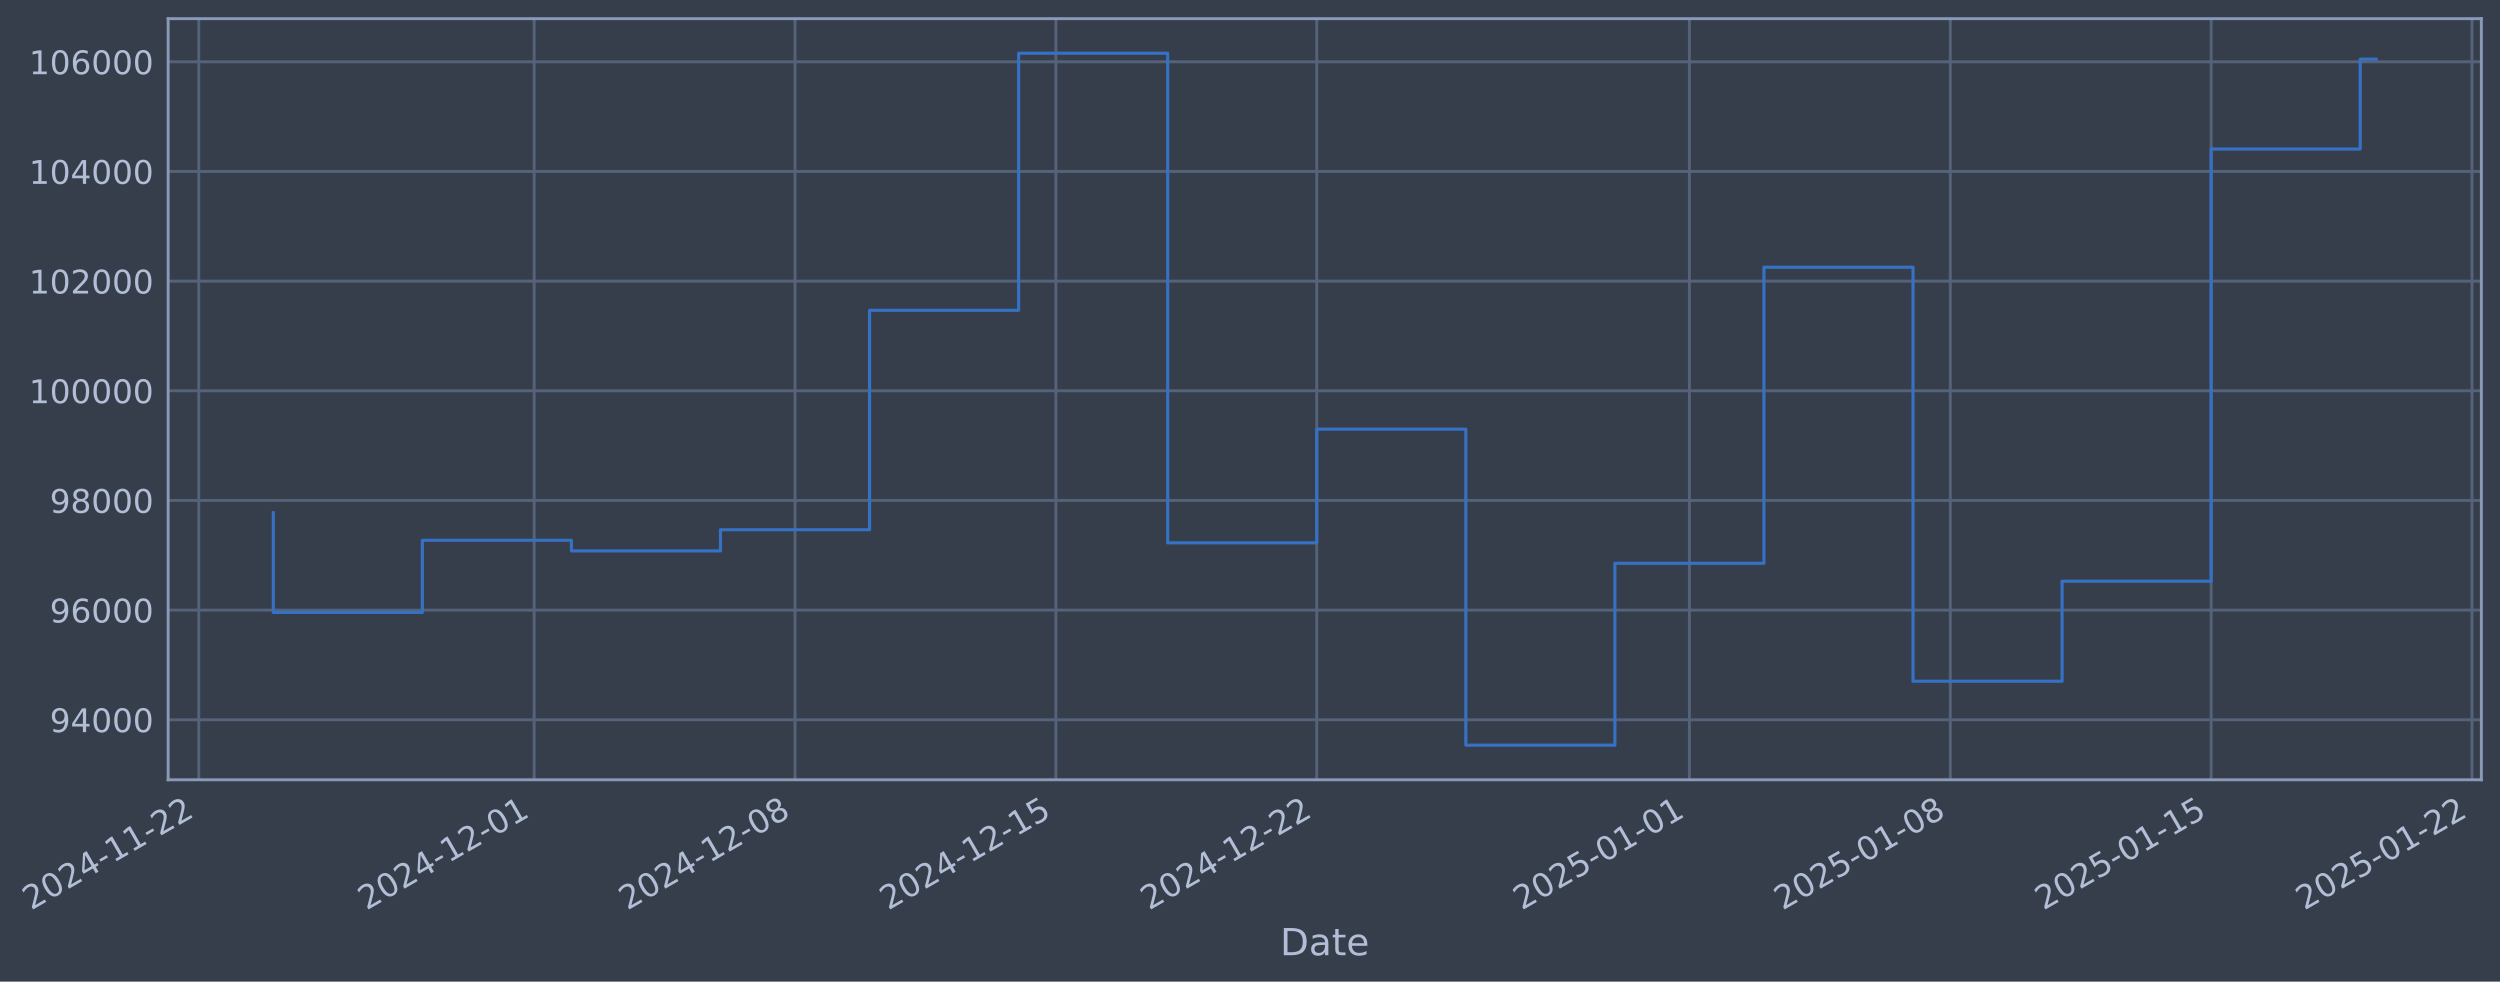
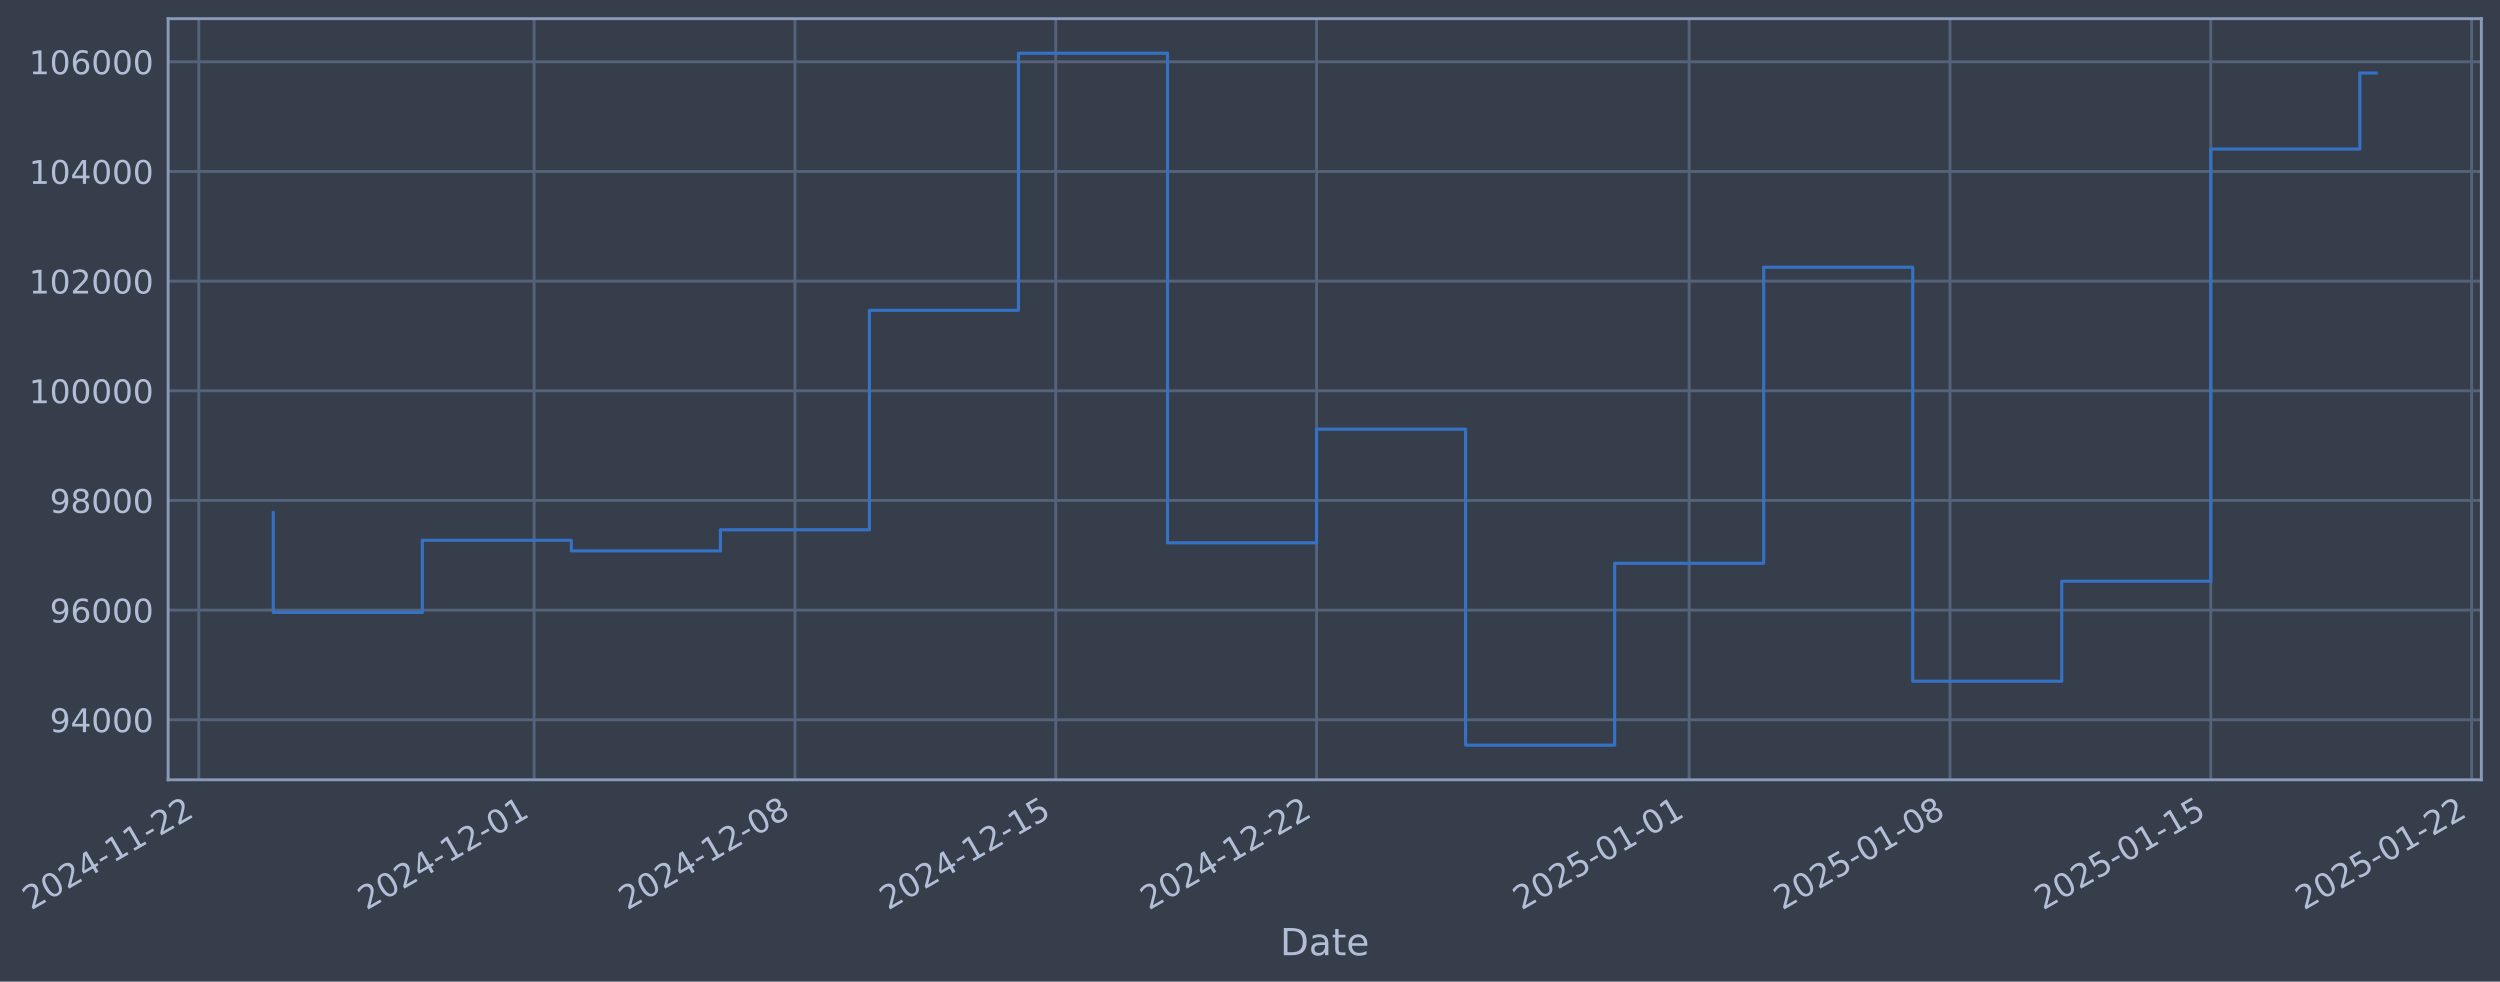
- <svg xmlns="http://www.w3.org/2000/svg" xmlns:xlink="http://www.w3.org/1999/xlink" width="964.897pt" height="378.87pt" viewBox="0 0 964.897 378.87" version="1.1">
+ <svg xmlns="http://www.w3.org/2000/svg" xmlns:xlink="http://www.w3.org/1999/xlink" width="964.892pt" height="378.87pt" viewBox="0 0 964.892 378.87" version="1.1">
  <defs>
    <style type="text/css">*{stroke-linejoin: round; stroke-linecap: butt}</style>
  </defs>
  <g id="figure_1">
    <g id="patch_1">
-       <path d="M 0 378.87  L 964.897 378.87  L 964.897 0  L 0 0  z " style="fill: #373e4b" />
+       <path d="M 0 378.87  L 964.892 378.87  L 964.892 0  L 0 0  z " style="fill: #373e4b" />
    </g>
    <g id="axes_1">
      <g id="patch_2">
-         <path d="M 64.897 300.96  L 957.697 300.96  L 957.697 7.2  L 64.897 7.2  z " style="fill: #373e4b" />
+         <path d="M 64.892 300.96  L 957.692 300.96  L 957.692 7.2  L 64.892 7.2  z " style="fill: #373e4b" />
      </g>
      <g id="matplotlib.axis_1">
        <g id="xtick_1">
          <g id="line2d_1">
-             <path d="M 76.713 300.96  L 76.713 7.2  " clip-path="url(#p423a01e0ed)" style="fill: none; stroke: #546379; stroke-width: 1.12; stroke-linecap: square" />
+             <path d="M 76.713 300.96  L 76.713 7.2  " clip-path="url(#p7e89984367)" style="fill: none; stroke: #546379; stroke-width: 1.12; stroke-linecap: square" />
          </g>
          <g id="line2d_2" />
          <g id="text_1">
            <g style="fill: #b1bed6" transform="translate(11.98702 351.4642) rotate(-30) scale(0.126 -0.126)">
              <defs>
                <path id="DejaVuSans-32" d="M 1228 531  L 3431 531  L 3431 0  L 469 0  L 469 531  Q 828 903 1448 1529  Q 2069 2156 2228 2338  Q 2531 2678 2651 2914  Q 2772 3150 2772 3378  Q 2772 3750 2511 3984  Q 2250 4219 1831 4219  Q 1534 4219 1204 4116  Q 875 4013 500 3803  L 500 4441  Q 881 4594 1212 4672  Q 1544 4750 1819 4750  Q 2544 4750 2975 4387  Q 3406 4025 3406 3419  Q 3406 3131 3298 2873  Q 3191 2616 2906 2266  Q 2828 2175 2409 1742  Q 1991 1309 1228 531  z " transform="scale(0.015625)" />
                <path id="DejaVuSans-30" d="M 2034 4250  Q 1547 4250 1301 3770  Q 1056 3291 1056 2328  Q 1056 1369 1301 889  Q 1547 409 2034 409  Q 2525 409 2770 889  Q 3016 1369 3016 2328  Q 3016 3291 2770 3770  Q 2525 4250 2034 4250  z M 2034 4750  Q 2819 4750 3233 4129  Q 3647 3509 3647 2328  Q 3647 1150 3233 529  Q 2819 -91 2034 -91  Q 1250 -91 836 529  Q 422 1150 422 2328  Q 422 3509 836 4129  Q 1250 4750 2034 4750  z " transform="scale(0.015625)" />
                <path id="DejaVuSans-34" d="M 2419 4116  L 825 1625  L 2419 1625  L 2419 4116  z M 2253 4666  L 3047 4666  L 3047 1625  L 3713 1625  L 3713 1100  L 3047 1100  L 3047 0  L 2419 0  L 2419 1100  L 313 1100  L 313 1709  L 2253 4666  z " transform="scale(0.015625)" />
                <path id="DejaVuSans-2d" d="M 313 2009  L 1997 2009  L 1997 1497  L 313 1497  L 313 2009  z " transform="scale(0.015625)" />
                <path id="DejaVuSans-31" d="M 794 531  L 1825 531  L 1825 4091  L 703 3866  L 703 4441  L 1819 4666  L 2450 4666  L 2450 531  L 3481 531  L 3481 0  L 794 0  L 794 531  z " transform="scale(0.015625)" />
              </defs>
              <use xlink:href="#DejaVuSans-32" />
              <use xlink:href="#DejaVuSans-30" transform="translate(63.62305 0)" />
              <use xlink:href="#DejaVuSans-32" transform="translate(127.2461 0)" />
              <use xlink:href="#DejaVuSans-34" transform="translate(190.8691 0)" />
              <use xlink:href="#DejaVuSans-2d" transform="translate(254.4922 0)" />
              <use xlink:href="#DejaVuSans-31" transform="translate(290.5762 0)" />
              <use xlink:href="#DejaVuSans-31" transform="translate(354.1992 0)" />
              <use xlink:href="#DejaVuSans-2d" transform="translate(417.8223 0)" />
              <use xlink:href="#DejaVuSans-32" transform="translate(453.9062 0)" />
              <use xlink:href="#DejaVuSans-32" transform="translate(517.5293 0)" />
            </g>
          </g>
        </g>
        <g id="xtick_2">
          <g id="line2d_3">
-             <path d="M 206.162 300.96  L 206.162 7.2  " clip-path="url(#p423a01e0ed)" style="fill: none; stroke: #546379; stroke-width: 1.12; stroke-linecap: square" />
+             <path d="M 206.139 300.96  L 206.139 7.2  " clip-path="url(#p7e89984367)" style="fill: none; stroke: #546379; stroke-width: 1.12; stroke-linecap: square" />
          </g>
          <g id="line2d_4" />
          <g id="text_2">
-             <g style="fill: #b1bed6" transform="translate(141.4369 351.4642) rotate(-30) scale(0.126 -0.126)">
+             <g style="fill: #b1bed6" transform="translate(141.4139 351.4642) rotate(-30) scale(0.126 -0.126)">
              <use xlink:href="#DejaVuSans-32" />
              <use xlink:href="#DejaVuSans-30" transform="translate(63.62305 0)" />
              <use xlink:href="#DejaVuSans-32" transform="translate(127.2461 0)" />
              <use xlink:href="#DejaVuSans-34" transform="translate(190.8691 0)" />
              <use xlink:href="#DejaVuSans-2d" transform="translate(254.4922 0)" />
              <use xlink:href="#DejaVuSans-31" transform="translate(290.5762 0)" />
              <use xlink:href="#DejaVuSans-32" transform="translate(354.1992 0)" />
              <use xlink:href="#DejaVuSans-2d" transform="translate(417.8223 0)" />
              <use xlink:href="#DejaVuSans-30" transform="translate(453.9062 0)" />
              <use xlink:href="#DejaVuSans-31" transform="translate(517.5293 0)" />
            </g>
          </g>
        </g>
        <g id="xtick_3">
          <g id="line2d_5">
-             <path d="M 306.846 300.96  L 306.846 7.2  " clip-path="url(#p423a01e0ed)" style="fill: none; stroke: #546379; stroke-width: 1.12; stroke-linecap: square" />
+             <path d="M 306.805 300.96  L 306.805 7.2  " clip-path="url(#p7e89984367)" style="fill: none; stroke: #546379; stroke-width: 1.12; stroke-linecap: square" />
          </g>
          <g id="line2d_6" />
          <g id="text_3">
-             <g style="fill: #b1bed6" transform="translate(242.1202 351.4642) rotate(-30) scale(0.126 -0.126)">
+             <g style="fill: #b1bed6" transform="translate(242.0793 351.4642) rotate(-30) scale(0.126 -0.126)">
              <defs>
                <path id="DejaVuSans-38" d="M 2034 2216  Q 1584 2216 1326 1975  Q 1069 1734 1069 1313  Q 1069 891 1326 650  Q 1584 409 2034 409  Q 2484 409 2743 651  Q 3003 894 3003 1313  Q 3003 1734 2745 1975  Q 2488 2216 2034 2216  z M 1403 2484  Q 997 2584 770 2862  Q 544 3141 544 3541  Q 544 4100 942 4425  Q 1341 4750 2034 4750  Q 2731 4750 3128 4425  Q 3525 4100 3525 3541  Q 3525 3141 3298 2862  Q 3072 2584 2669 2484  Q 3125 2378 3379 2068  Q 3634 1759 3634 1313  Q 3634 634 3220 271  Q 2806 -91 2034 -91  Q 1263 -91 848 271  Q 434 634 434 1313  Q 434 1759 690 2068  Q 947 2378 1403 2484  z M 1172 3481  Q 1172 3119 1398 2916  Q 1625 2713 2034 2713  Q 2441 2713 2670 2916  Q 2900 3119 2900 3481  Q 2900 3844 2670 4047  Q 2441 4250 2034 4250  Q 1625 4250 1398 4047  Q 1172 3844 1172 3481  z " transform="scale(0.015625)" />
              </defs>
              <use xlink:href="#DejaVuSans-32" />
              <use xlink:href="#DejaVuSans-30" transform="translate(63.62305 0)" />
              <use xlink:href="#DejaVuSans-32" transform="translate(127.2461 0)" />
              <use xlink:href="#DejaVuSans-34" transform="translate(190.8691 0)" />
              <use xlink:href="#DejaVuSans-2d" transform="translate(254.4922 0)" />
              <use xlink:href="#DejaVuSans-31" transform="translate(290.5762 0)" />
              <use xlink:href="#DejaVuSans-32" transform="translate(354.1992 0)" />
              <use xlink:href="#DejaVuSans-2d" transform="translate(417.8223 0)" />
              <use xlink:href="#DejaVuSans-30" transform="translate(453.9062 0)" />
              <use xlink:href="#DejaVuSans-38" transform="translate(517.5293 0)" />
            </g>
          </g>
        </g>
        <g id="xtick_4">
          <g id="line2d_7">
-             <path d="M 407.529 300.96  L 407.529 7.2  " clip-path="url(#p423a01e0ed)" style="fill: none; stroke: #546379; stroke-width: 1.12; stroke-linecap: square" />
+             <path d="M 407.47 300.96  L 407.47 7.2  " clip-path="url(#p7e89984367)" style="fill: none; stroke: #546379; stroke-width: 1.12; stroke-linecap: square" />
          </g>
          <g id="line2d_8" />
          <g id="text_4">
-             <g style="fill: #b1bed6" transform="translate(342.8035 351.4642) rotate(-30) scale(0.126 -0.126)">
+             <g style="fill: #b1bed6" transform="translate(342.7447 351.4642) rotate(-30) scale(0.126 -0.126)">
              <defs>
                <path id="DejaVuSans-35" d="M 691 4666  L 3169 4666  L 3169 4134  L 1269 4134  L 1269 2991  Q 1406 3038 1543 3061  Q 1681 3084 1819 3084  Q 2600 3084 3056 2656  Q 3513 2228 3513 1497  Q 3513 744 3044 326  Q 2575 -91 1722 -91  Q 1428 -91 1123 -41  Q 819 9 494 109  L 494 744  Q 775 591 1075 516  Q 1375 441 1709 441  Q 2250 441 2565 725  Q 2881 1009 2881 1497  Q 2881 1984 2565 2268  Q 2250 2553 1709 2553  Q 1456 2553 1204 2497  Q 953 2441 691 2322  L 691 4666  z " transform="scale(0.015625)" />
              </defs>
              <use xlink:href="#DejaVuSans-32" />
              <use xlink:href="#DejaVuSans-30" transform="translate(63.62305 0)" />
              <use xlink:href="#DejaVuSans-32" transform="translate(127.2461 0)" />
              <use xlink:href="#DejaVuSans-34" transform="translate(190.8691 0)" />
              <use xlink:href="#DejaVuSans-2d" transform="translate(254.4922 0)" />
              <use xlink:href="#DejaVuSans-31" transform="translate(290.5762 0)" />
              <use xlink:href="#DejaVuSans-32" transform="translate(354.1992 0)" />
              <use xlink:href="#DejaVuSans-2d" transform="translate(417.8223 0)" />
              <use xlink:href="#DejaVuSans-31" transform="translate(453.9062 0)" />
              <use xlink:href="#DejaVuSans-35" transform="translate(517.5293 0)" />
            </g>
          </g>
        </g>
        <g id="xtick_5">
          <g id="line2d_9">
-             <path d="M 508.212 300.96  L 508.212 7.2  " clip-path="url(#p423a01e0ed)" style="fill: none; stroke: #546379; stroke-width: 1.12; stroke-linecap: square" />
+             <path d="M 508.136 300.96  L 508.136 7.2  " clip-path="url(#p7e89984367)" style="fill: none; stroke: #546379; stroke-width: 1.12; stroke-linecap: square" />
          </g>
          <g id="line2d_10" />
          <g id="text_5">
-             <g style="fill: #b1bed6" transform="translate(443.4868 351.4642) rotate(-30) scale(0.126 -0.126)">
+             <g style="fill: #b1bed6" transform="translate(443.41 351.4642) rotate(-30) scale(0.126 -0.126)">
              <use xlink:href="#DejaVuSans-32" />
              <use xlink:href="#DejaVuSans-30" transform="translate(63.62305 0)" />
              <use xlink:href="#DejaVuSans-32" transform="translate(127.2461 0)" />
              <use xlink:href="#DejaVuSans-34" transform="translate(190.8691 0)" />
              <use xlink:href="#DejaVuSans-2d" transform="translate(254.4922 0)" />
              <use xlink:href="#DejaVuSans-31" transform="translate(290.5762 0)" />
              <use xlink:href="#DejaVuSans-32" transform="translate(354.1992 0)" />
              <use xlink:href="#DejaVuSans-2d" transform="translate(417.8223 0)" />
              <use xlink:href="#DejaVuSans-32" transform="translate(453.9062 0)" />
              <use xlink:href="#DejaVuSans-32" transform="translate(517.5293 0)" />
            </g>
          </g>
        </g>
        <g id="xtick_6">
          <g id="line2d_11">
-             <path d="M 652.046 300.96  L 652.046 7.2  " clip-path="url(#p423a01e0ed)" style="fill: none; stroke: #546379; stroke-width: 1.12; stroke-linecap: square" />
+             <path d="M 651.943 300.96  L 651.943 7.2  " clip-path="url(#p7e89984367)" style="fill: none; stroke: #546379; stroke-width: 1.12; stroke-linecap: square" />
          </g>
          <g id="line2d_12" />
          <g id="text_6">
-             <g style="fill: #b1bed6" transform="translate(587.32 351.4642) rotate(-30) scale(0.126 -0.126)">
+             <g style="fill: #b1bed6" transform="translate(587.2177 351.4642) rotate(-30) scale(0.126 -0.126)">
              <use xlink:href="#DejaVuSans-32" />
              <use xlink:href="#DejaVuSans-30" transform="translate(63.62305 0)" />
              <use xlink:href="#DejaVuSans-32" transform="translate(127.2461 0)" />
              <use xlink:href="#DejaVuSans-35" transform="translate(190.8691 0)" />
              <use xlink:href="#DejaVuSans-2d" transform="translate(254.4922 0)" />
              <use xlink:href="#DejaVuSans-30" transform="translate(290.5762 0)" />
              <use xlink:href="#DejaVuSans-31" transform="translate(354.1992 0)" />
              <use xlink:href="#DejaVuSans-2d" transform="translate(417.8223 0)" />
              <use xlink:href="#DejaVuSans-30" transform="translate(453.9062 0)" />
              <use xlink:href="#DejaVuSans-31" transform="translate(517.5293 0)" />
            </g>
          </g>
        </g>
        <g id="xtick_7">
          <g id="line2d_13">
-             <path d="M 752.729 300.96  L 752.729 7.2  " clip-path="url(#p423a01e0ed)" style="fill: none; stroke: #546379; stroke-width: 1.12; stroke-linecap: square" />
+             <path d="M 752.609 300.96  L 752.609 7.2  " clip-path="url(#p7e89984367)" style="fill: none; stroke: #546379; stroke-width: 1.12; stroke-linecap: square" />
          </g>
          <g id="line2d_14" />
          <g id="text_7">
-             <g style="fill: #b1bed6" transform="translate(688.0033 351.4642) rotate(-30) scale(0.126 -0.126)">
+             <g style="fill: #b1bed6" transform="translate(687.8831 351.4642) rotate(-30) scale(0.126 -0.126)">
              <use xlink:href="#DejaVuSans-32" />
              <use xlink:href="#DejaVuSans-30" transform="translate(63.62305 0)" />
              <use xlink:href="#DejaVuSans-32" transform="translate(127.2461 0)" />
              <use xlink:href="#DejaVuSans-35" transform="translate(190.8691 0)" />
              <use xlink:href="#DejaVuSans-2d" transform="translate(254.4922 0)" />
              <use xlink:href="#DejaVuSans-30" transform="translate(290.5762 0)" />
              <use xlink:href="#DejaVuSans-31" transform="translate(354.1992 0)" />
              <use xlink:href="#DejaVuSans-2d" transform="translate(417.8223 0)" />
              <use xlink:href="#DejaVuSans-30" transform="translate(453.9062 0)" />
              <use xlink:href="#DejaVuSans-38" transform="translate(517.5293 0)" />
            </g>
          </g>
        </g>
        <g id="xtick_8">
          <g id="line2d_15">
-             <path d="M 853.412 300.96  L 853.412 7.2  " clip-path="url(#p423a01e0ed)" style="fill: none; stroke: #546379; stroke-width: 1.12; stroke-linecap: square" />
+             <path d="M 853.274 300.96  L 853.274 7.2  " clip-path="url(#p7e89984367)" style="fill: none; stroke: #546379; stroke-width: 1.12; stroke-linecap: square" />
          </g>
          <g id="line2d_16" />
          <g id="text_8">
-             <g style="fill: #b1bed6" transform="translate(788.6866 351.4642) rotate(-30) scale(0.126 -0.126)">
+             <g style="fill: #b1bed6" transform="translate(788.5485 351.4642) rotate(-30) scale(0.126 -0.126)">
              <use xlink:href="#DejaVuSans-32" />
              <use xlink:href="#DejaVuSans-30" transform="translate(63.62305 0)" />
              <use xlink:href="#DejaVuSans-32" transform="translate(127.2461 0)" />
              <use xlink:href="#DejaVuSans-35" transform="translate(190.8691 0)" />
              <use xlink:href="#DejaVuSans-2d" transform="translate(254.4922 0)" />
              <use xlink:href="#DejaVuSans-30" transform="translate(290.5762 0)" />
              <use xlink:href="#DejaVuSans-31" transform="translate(354.1992 0)" />
              <use xlink:href="#DejaVuSans-2d" transform="translate(417.8223 0)" />
              <use xlink:href="#DejaVuSans-31" transform="translate(453.9062 0)" />
              <use xlink:href="#DejaVuSans-35" transform="translate(517.5293 0)" />
            </g>
          </g>
        </g>
        <g id="xtick_9">
          <g id="line2d_17">
-             <path d="M 954.095 300.96  L 954.095 7.2  " clip-path="url(#p423a01e0ed)" style="fill: none; stroke: #546379; stroke-width: 1.12; stroke-linecap: square" />
+             <path d="M 953.939 300.96  L 953.939 7.2  " clip-path="url(#p7e89984367)" style="fill: none; stroke: #546379; stroke-width: 1.12; stroke-linecap: square" />
          </g>
          <g id="line2d_18" />
          <g id="text_9">
-             <g style="fill: #b1bed6" transform="translate(889.3698 351.4642) rotate(-30) scale(0.126 -0.126)">
+             <g style="fill: #b1bed6" transform="translate(889.2138 351.4642) rotate(-30) scale(0.126 -0.126)">
              <use xlink:href="#DejaVuSans-32" />
              <use xlink:href="#DejaVuSans-30" transform="translate(63.62305 0)" />
              <use xlink:href="#DejaVuSans-32" transform="translate(127.2461 0)" />
              <use xlink:href="#DejaVuSans-35" transform="translate(190.8691 0)" />
              <use xlink:href="#DejaVuSans-2d" transform="translate(254.4922 0)" />
              <use xlink:href="#DejaVuSans-30" transform="translate(290.5762 0)" />
              <use xlink:href="#DejaVuSans-31" transform="translate(354.1992 0)" />
              <use xlink:href="#DejaVuSans-2d" transform="translate(417.8223 0)" />
              <use xlink:href="#DejaVuSans-32" transform="translate(453.9062 0)" />
              <use xlink:href="#DejaVuSans-32" transform="translate(517.5293 0)" />
            </g>
          </g>
        </g>
        <g id="text_10">
-           <g style="fill: #b1bed6" transform="translate(494.0882 368.6753) scale(0.144 -0.144)">
+           <g style="fill: #b1bed6" transform="translate(494.0831 368.6753) scale(0.144 -0.144)">
            <defs>
              <path id="DejaVuSans-44" d="M 1259 4147  L 1259 519  L 2022 519  Q 2988 519 3436 956  Q 3884 1394 3884 2338  Q 3884 3275 3436 3711  Q 2988 4147 2022 4147  L 1259 4147  z M 628 4666  L 1925 4666  Q 3281 4666 3915 4102  Q 4550 3538 4550 2338  Q 4550 1131 3912 565  Q 3275 0 1925 0  L 628 0  L 628 4666  z " transform="scale(0.015625)" />
              <path id="DejaVuSans-61" d="M 2194 1759  Q 1497 1759 1228 1600  Q 959 1441 959 1056  Q 959 750 1161 570  Q 1363 391 1709 391  Q 2188 391 2477 730  Q 2766 1069 2766 1631  L 2766 1759  L 2194 1759  z M 3341 1997  L 3341 0  L 2766 0  L 2766 531  Q 2569 213 2275 61  Q 1981 -91 1556 -91  Q 1019 -91 701 211  Q 384 513 384 1019  Q 384 1609 779 1909  Q 1175 2209 1959 2209  L 2766 2209  L 2766 2266  Q 2766 2663 2505 2880  Q 2244 3097 1772 3097  Q 1472 3097 1187 3025  Q 903 2953 641 2809  L 641 3341  Q 956 3463 1253 3523  Q 1550 3584 1831 3584  Q 2591 3584 2966 3190  Q 3341 2797 3341 1997  z " transform="scale(0.015625)" />
              <path id="DejaVuSans-74" d="M 1172 4494  L 1172 3500  L 2356 3500  L 2356 3053  L 1172 3053  L 1172 1153  Q 1172 725 1289 603  Q 1406 481 1766 481  L 2356 481  L 2356 0  L 1766 0  Q 1100 0 847 248  Q 594 497 594 1153  L 594 3053  L 172 3053  L 172 3500  L 594 3500  L 594 4494  L 1172 4494  z " transform="scale(0.015625)" />
              <path id="DejaVuSans-65" d="M 3597 1894  L 3597 1613  L 953 1613  Q 991 1019 1311 708  Q 1631 397 2203 397  Q 2534 397 2845 478  Q 3156 559 3463 722  L 3463 178  Q 3153 47 2828 -22  Q 2503 -91 2169 -91  Q 1331 -91 842 396  Q 353 884 353 1716  Q 353 2575 817 3079  Q 1281 3584 2069 3584  Q 2775 3584 3186 3129  Q 3597 2675 3597 1894  z M 3022 2063  Q 3016 2534 2758 2815  Q 2500 3097 2075 3097  Q 1594 3097 1305 2825  Q 1016 2553 972 2059  L 3022 2063  z " transform="scale(0.015625)" />
            </defs>
            <use xlink:href="#DejaVuSans-44" />
            <use xlink:href="#DejaVuSans-61" transform="translate(77.00195 0)" />
            <use xlink:href="#DejaVuSans-74" transform="translate(138.2812 0)" />
            <use xlink:href="#DejaVuSans-65" transform="translate(177.4902 0)" />
          </g>
        </g>
      </g>
      <g id="matplotlib.axis_2">
        <g id="ytick_1">
          <g id="line2d_19">
-             <path d="M 64.897 277.797  L 957.697 277.797  " clip-path="url(#p423a01e0ed)" style="fill: none; stroke: #546379; stroke-width: 1.12; stroke-linecap: square" />
+             <path d="M 64.892 277.797  L 957.692 277.797  " clip-path="url(#p7e89984367)" style="fill: none; stroke: #546379; stroke-width: 1.12; stroke-linecap: square" />
          </g>
          <g id="line2d_20" />
          <g id="text_11">
-             <g style="fill: #b1bed6" transform="translate(19.21361 282.5841) scale(0.126 -0.126)">
+             <g style="fill: #b1bed6" transform="translate(19.20849 282.5841) scale(0.126 -0.126)">
              <defs>
                <path id="DejaVuSans-39" d="M 703 97  L 703 672  Q 941 559 1184 500  Q 1428 441 1663 441  Q 2288 441 2617 861  Q 2947 1281 2994 2138  Q 2813 1869 2534 1725  Q 2256 1581 1919 1581  Q 1219 1581 811 2004  Q 403 2428 403 3163  Q 403 3881 828 4315  Q 1253 4750 1959 4750  Q 2769 4750 3195 4129  Q 3622 3509 3622 2328  Q 3622 1225 3098 567  Q 2575 -91 1691 -91  Q 1453 -91 1209 -44  Q 966 3 703 97  z M 1959 2075  Q 2384 2075 2632 2365  Q 2881 2656 2881 3163  Q 2881 3666 2632 3958  Q 2384 4250 1959 4250  Q 1534 4250 1286 3958  Q 1038 3666 1038 3163  Q 1038 2656 1286 2365  Q 1534 2075 1959 2075  z " transform="scale(0.015625)" />
              </defs>
              <use xlink:href="#DejaVuSans-39" />
              <use xlink:href="#DejaVuSans-34" transform="translate(63.62305 0)" />
              <use xlink:href="#DejaVuSans-30" transform="translate(127.2461 0)" />
              <use xlink:href="#DejaVuSans-30" transform="translate(190.8691 0)" />
              <use xlink:href="#DejaVuSans-30" transform="translate(254.4922 0)" />
            </g>
          </g>
        </g>
        <g id="ytick_2">
          <g id="line2d_21">
-             <path d="M 64.897 235.473  L 957.697 235.473  " clip-path="url(#p423a01e0ed)" style="fill: none; stroke: #546379; stroke-width: 1.12; stroke-linecap: square" />
+             <path d="M 64.892 235.473  L 957.692 235.473  " clip-path="url(#p7e89984367)" style="fill: none; stroke: #546379; stroke-width: 1.12; stroke-linecap: square" />
          </g>
          <g id="line2d_22" />
          <g id="text_12">
-             <g style="fill: #b1bed6" transform="translate(19.21361 240.2602) scale(0.126 -0.126)">
+             <g style="fill: #b1bed6" transform="translate(19.20849 240.2602) scale(0.126 -0.126)">
              <defs>
                <path id="DejaVuSans-36" d="M 2113 2584  Q 1688 2584 1439 2293  Q 1191 2003 1191 1497  Q 1191 994 1439 701  Q 1688 409 2113 409  Q 2538 409 2786 701  Q 3034 994 3034 1497  Q 3034 2003 2786 2293  Q 2538 2584 2113 2584  z M 3366 4563  L 3366 3988  Q 3128 4100 2886 4159  Q 2644 4219 2406 4219  Q 1781 4219 1451 3797  Q 1122 3375 1075 2522  Q 1259 2794 1537 2939  Q 1816 3084 2150 3084  Q 2853 3084 3261 2657  Q 3669 2231 3669 1497  Q 3669 778 3244 343  Q 2819 -91 2113 -91  Q 1303 -91 875 529  Q 447 1150 447 2328  Q 447 3434 972 4092  Q 1497 4750 2381 4750  Q 2619 4750 2861 4703  Q 3103 4656 3366 4563  z " transform="scale(0.015625)" />
              </defs>
              <use xlink:href="#DejaVuSans-39" />
              <use xlink:href="#DejaVuSans-36" transform="translate(63.62305 0)" />
              <use xlink:href="#DejaVuSans-30" transform="translate(127.2461 0)" />
              <use xlink:href="#DejaVuSans-30" transform="translate(190.8691 0)" />
              <use xlink:href="#DejaVuSans-30" transform="translate(254.4922 0)" />
            </g>
          </g>
        </g>
        <g id="ytick_3">
          <g id="line2d_23">
-             <path d="M 64.897 193.149  L 957.697 193.149  " clip-path="url(#p423a01e0ed)" style="fill: none; stroke: #546379; stroke-width: 1.12; stroke-linecap: square" />
+             <path d="M 64.892 193.149  L 957.692 193.149  " clip-path="url(#p7e89984367)" style="fill: none; stroke: #546379; stroke-width: 1.12; stroke-linecap: square" />
          </g>
          <g id="line2d_24" />
          <g id="text_13">
-             <g style="fill: #b1bed6" transform="translate(19.21361 197.9364) scale(0.126 -0.126)">
+             <g style="fill: #b1bed6" transform="translate(19.20849 197.9364) scale(0.126 -0.126)">
              <use xlink:href="#DejaVuSans-39" />
              <use xlink:href="#DejaVuSans-38" transform="translate(63.62305 0)" />
              <use xlink:href="#DejaVuSans-30" transform="translate(127.2461 0)" />
              <use xlink:href="#DejaVuSans-30" transform="translate(190.8691 0)" />
              <use xlink:href="#DejaVuSans-30" transform="translate(254.4922 0)" />
            </g>
          </g>
        </g>
        <g id="ytick_4">
          <g id="line2d_25">
-             <path d="M 64.897 150.826  L 957.697 150.826  " clip-path="url(#p423a01e0ed)" style="fill: none; stroke: #546379; stroke-width: 1.12; stroke-linecap: square" />
+             <path d="M 64.892 150.826  L 957.692 150.826  " clip-path="url(#p7e89984367)" style="fill: none; stroke: #546379; stroke-width: 1.12; stroke-linecap: square" />
          </g>
          <g id="line2d_26" />
          <g id="text_14">
-             <g style="fill: #b1bed6" transform="translate(11.19686 155.6126) scale(0.126 -0.126)">
+             <g style="fill: #b1bed6" transform="translate(11.19174 155.6126) scale(0.126 -0.126)">
              <use xlink:href="#DejaVuSans-31" />
              <use xlink:href="#DejaVuSans-30" transform="translate(63.62305 0)" />
              <use xlink:href="#DejaVuSans-30" transform="translate(127.2461 0)" />
              <use xlink:href="#DejaVuSans-30" transform="translate(190.8691 0)" />
              <use xlink:href="#DejaVuSans-30" transform="translate(254.4922 0)" />
              <use xlink:href="#DejaVuSans-30" transform="translate(318.1152 0)" />
            </g>
          </g>
        </g>
        <g id="ytick_5">
          <g id="line2d_27">
-             <path d="M 64.897 108.502  L 957.697 108.502  " clip-path="url(#p423a01e0ed)" style="fill: none; stroke: #546379; stroke-width: 1.12; stroke-linecap: square" />
+             <path d="M 64.892 108.502  L 957.692 108.502  " clip-path="url(#p7e89984367)" style="fill: none; stroke: #546379; stroke-width: 1.12; stroke-linecap: square" />
          </g>
          <g id="line2d_28" />
          <g id="text_15">
-             <g style="fill: #b1bed6" transform="translate(11.19686 113.2888) scale(0.126 -0.126)">
+             <g style="fill: #b1bed6" transform="translate(11.19174 113.2888) scale(0.126 -0.126)">
              <use xlink:href="#DejaVuSans-31" />
              <use xlink:href="#DejaVuSans-30" transform="translate(63.62305 0)" />
              <use xlink:href="#DejaVuSans-32" transform="translate(127.2461 0)" />
              <use xlink:href="#DejaVuSans-30" transform="translate(190.8691 0)" />
              <use xlink:href="#DejaVuSans-30" transform="translate(254.4922 0)" />
              <use xlink:href="#DejaVuSans-30" transform="translate(318.1152 0)" />
            </g>
          </g>
        </g>
        <g id="ytick_6">
          <g id="line2d_29">
-             <path d="M 64.897 66.178  L 957.697 66.178  " clip-path="url(#p423a01e0ed)" style="fill: none; stroke: #546379; stroke-width: 1.12; stroke-linecap: square" />
+             <path d="M 64.892 66.178  L 957.692 66.178  " clip-path="url(#p7e89984367)" style="fill: none; stroke: #546379; stroke-width: 1.12; stroke-linecap: square" />
          </g>
          <g id="line2d_30" />
          <g id="text_16">
-             <g style="fill: #b1bed6" transform="translate(11.19686 70.96502) scale(0.126 -0.126)">
+             <g style="fill: #b1bed6" transform="translate(11.19174 70.96502) scale(0.126 -0.126)">
              <use xlink:href="#DejaVuSans-31" />
              <use xlink:href="#DejaVuSans-30" transform="translate(63.62305 0)" />
              <use xlink:href="#DejaVuSans-34" transform="translate(127.2461 0)" />
              <use xlink:href="#DejaVuSans-30" transform="translate(190.8691 0)" />
              <use xlink:href="#DejaVuSans-30" transform="translate(254.4922 0)" />
              <use xlink:href="#DejaVuSans-30" transform="translate(318.1152 0)" />
            </g>
          </g>
        </g>
        <g id="ytick_7">
          <g id="line2d_31">
-             <path d="M 64.897 23.854  L 957.697 23.854  " clip-path="url(#p423a01e0ed)" style="fill: none; stroke: #546379; stroke-width: 1.12; stroke-linecap: square" />
+             <path d="M 64.892 23.854  L 957.692 23.854  " clip-path="url(#p7e89984367)" style="fill: none; stroke: #546379; stroke-width: 1.12; stroke-linecap: square" />
          </g>
          <g id="line2d_32" />
          <g id="text_17">
-             <g style="fill: #b1bed6" transform="translate(11.19686 28.64121) scale(0.126 -0.126)">
+             <g style="fill: #b1bed6" transform="translate(11.19174 28.64121) scale(0.126 -0.126)">
              <use xlink:href="#DejaVuSans-31" />
              <use xlink:href="#DejaVuSans-30" transform="translate(63.62305 0)" />
              <use xlink:href="#DejaVuSans-36" transform="translate(127.2461 0)" />
              <use xlink:href="#DejaVuSans-30" transform="translate(190.8691 0)" />
              <use xlink:href="#DejaVuSans-30" transform="translate(254.4922 0)" />
              <use xlink:href="#DejaVuSans-30" transform="translate(318.1152 0)" />
            </g>
          </g>
        </g>
      </g>
      <g id="line2d_33">
-         <path d="M 105.479 197.87  L 105.479 236.383  L 163.012 236.383  L 163.012 208.521  L 220.546 208.521  L 220.546 212.628  L 278.079 212.628  L 278.079 204.459  L 335.612 204.459  L 335.612 119.77  L 393.146 119.77  L 393.146 20.553  L 450.679 20.553  L 450.679 209.517  L 508.212 209.517  L 508.212 165.636  L 565.746 165.636  L 565.746 287.607  L 623.279 287.607  L 623.279 217.409  L 680.812 217.409  L 680.812 103.141  L 738.345 103.141  L 738.345 262.927  L 795.879 262.927  L 795.879 224.318  L 853.412 224.318  L 853.412 57.525  L 910.945 57.525  L 910.945 22.833  L 917.116 22.833  " clip-path="url(#p423a01e0ed)" style="fill: none; stroke: #3572c6; stroke-width: 1.2; stroke-linecap: square" />
+         <path d="M 105.474 197.87  L 105.474 236.383  L 162.997 236.383  L 162.997 208.521  L 220.52 208.521  L 220.52 212.628  L 278.043 212.628  L 278.043 204.459  L 335.566 204.459  L 335.566 119.77  L 393.089 119.77  L 393.089 20.553  L 450.612 20.553  L 450.612 209.517  L 508.136 209.517  L 508.136 165.636  L 565.659 165.636  L 565.659 287.607  L 623.182 287.607  L 623.182 217.409  L 680.705 217.409  L 680.705 103.141  L 738.228 103.141  L 738.228 262.927  L 795.751 262.927  L 795.751 224.318  L 853.274 224.318  L 853.274 57.525  L 910.797 57.525  L 910.797 28.178  L 917.11 28.178  " clip-path="url(#p7e89984367)" style="fill: none; stroke: #3572c6; stroke-width: 1.2; stroke-linecap: square" />
      </g>
      <g id="patch_3">
-         <path d="M 64.897 300.96  L 64.897 7.2  " style="fill: none; stroke: #899ab8; stroke-width: 1.12; stroke-linejoin: miter; stroke-linecap: square" />
+         <path d="M 64.892 300.96  L 64.892 7.2  " style="fill: none; stroke: #899ab8; stroke-width: 1.12; stroke-linejoin: miter; stroke-linecap: square" />
      </g>
      <g id="patch_4">
-         <path d="M 957.697 300.96  L 957.697 7.2  " style="fill: none; stroke: #899ab8; stroke-width: 1.12; stroke-linejoin: miter; stroke-linecap: square" />
+         <path d="M 957.692 300.96  L 957.692 7.2  " style="fill: none; stroke: #899ab8; stroke-width: 1.12; stroke-linejoin: miter; stroke-linecap: square" />
      </g>
      <g id="patch_5">
-         <path d="M 64.897 300.96  L 957.697 300.96  " style="fill: none; stroke: #899ab8; stroke-width: 1.12; stroke-linejoin: miter; stroke-linecap: square" />
+         <path d="M 64.892 300.96  L 957.692 300.96  " style="fill: none; stroke: #899ab8; stroke-width: 1.12; stroke-linejoin: miter; stroke-linecap: square" />
      </g>
      <g id="patch_6">
-         <path d="M 64.897 7.2  L 957.697 7.2  " style="fill: none; stroke: #899ab8; stroke-width: 1.12; stroke-linejoin: miter; stroke-linecap: square" />
+         <path d="M 64.892 7.2  L 957.692 7.2  " style="fill: none; stroke: #899ab8; stroke-width: 1.12; stroke-linejoin: miter; stroke-linecap: square" />
      </g>
    </g>
  </g>
  <defs>
-     <clipPath id="p423a01e0ed">
-       <rect x="64.897" y="7.2" width="892.8" height="293.76" />
+     <clipPath id="p7e89984367">
+       <rect x="64.892" y="7.2" width="892.8" height="293.76" />
    </clipPath>
  </defs>
</svg>
